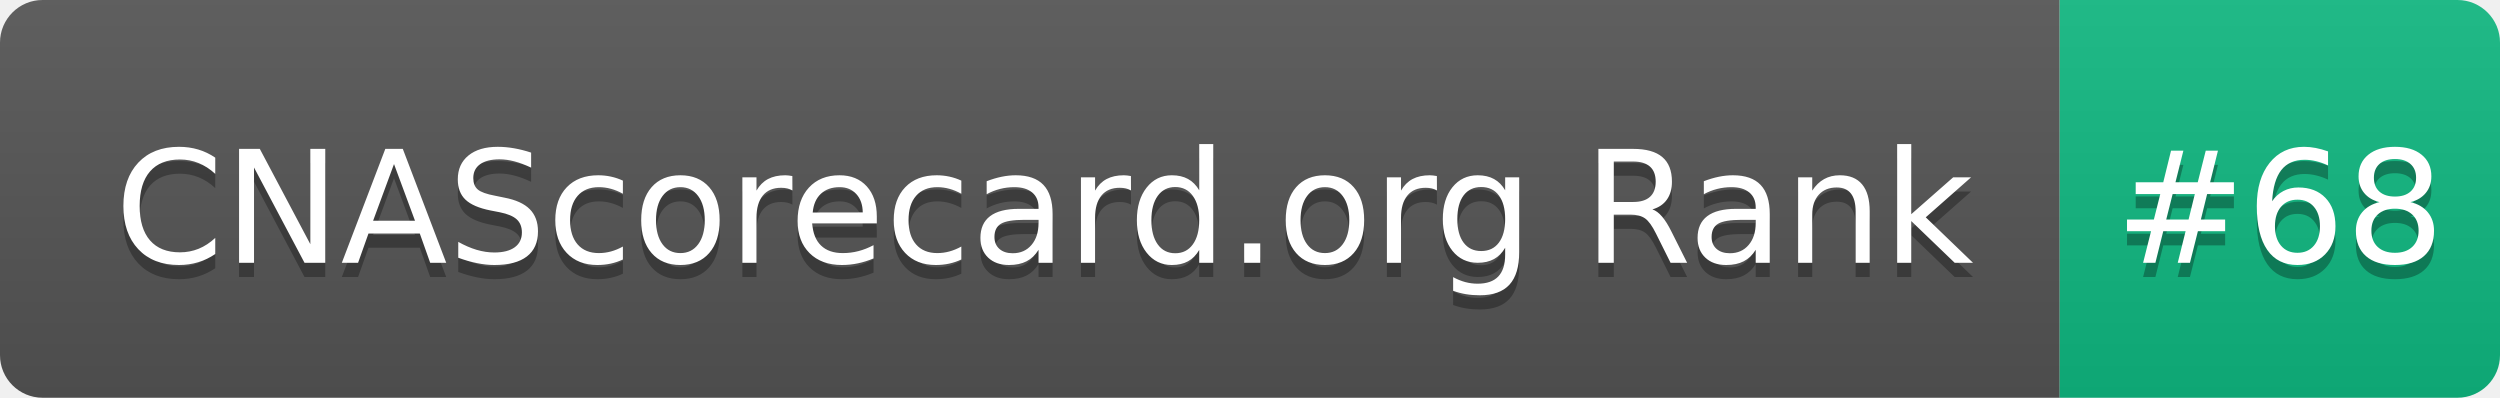
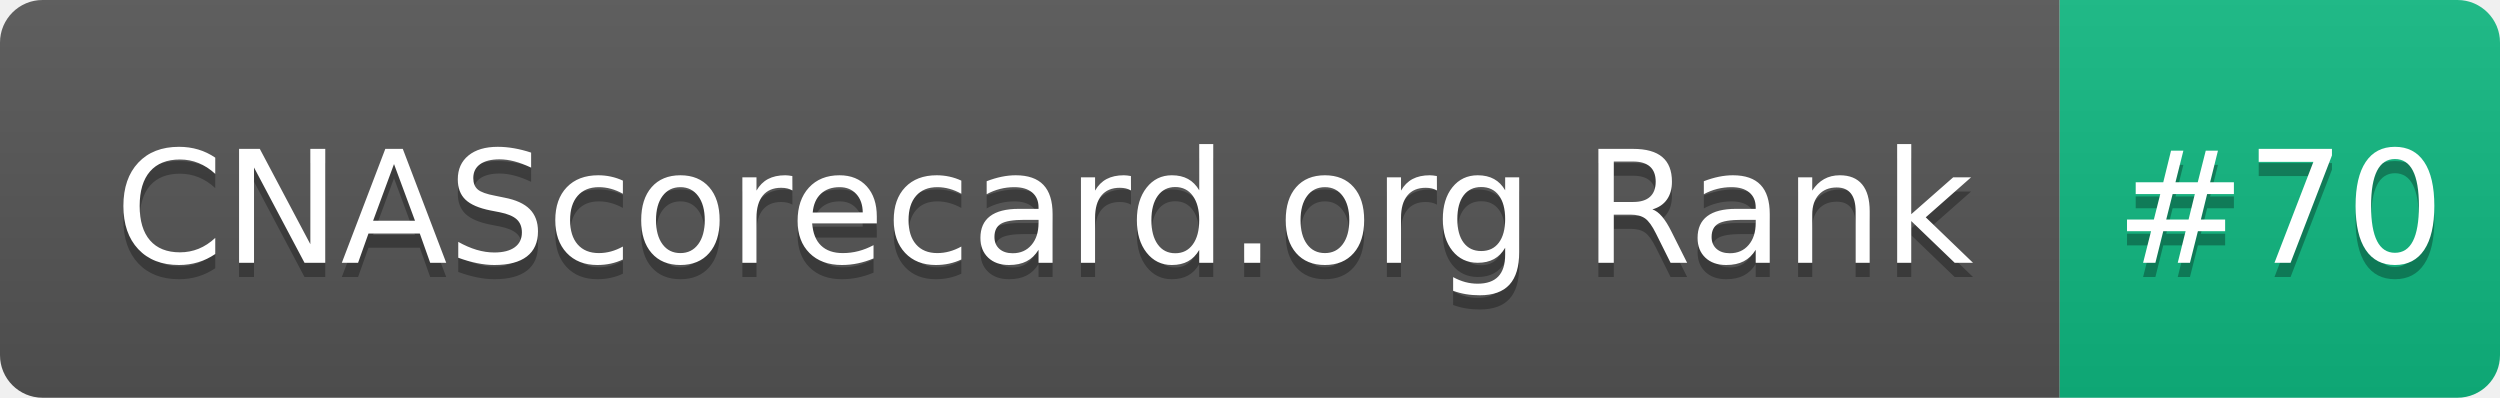
- <svg xmlns="http://www.w3.org/2000/svg" width="176" height="28" role="img" aria-label="CNAScorecard.org Rank: #68">
+ <svg xmlns="http://www.w3.org/2000/svg" width="176" height="28" role="img" aria-label="CNAScorecard.org Rank: #70">
  <linearGradient id="s" x2="0" y2="100%">
    <stop offset="0" stop-color="#bbb" stop-opacity=".1" />
    <stop offset="1" stop-opacity=".1" />
  </linearGradient>
  <clipPath id="r">
    <rect width="176" height="28" rx="3" fill="#fff" />
  </clipPath>
  <g clip-path="url(#r)">
    <rect width="145" height="28" fill="#555" />
    <rect x="145" width="31" height="28" fill="#10B981" />
    <rect width="176" height="28" fill="url(#s)" />
  </g>
  <g fill="#fff" text-anchor="middle" font-family="Verdana,Geneva,DejaVu Sans,sans-serif" text-rendering="geometricPrecision" font-size="110">
    <text aria-hidden="true" x="735" y="195" fill="#010101" fill-opacity=".3" transform="scale(.1)" textLength="1350">CNAScorecard.org Rank</text>
    <text x="735" y="185" transform="scale(.1)" fill="#fff" textLength="1350">CNAScorecard.org Rank</text>
-     <text aria-hidden="true" x="1605" y="195" fill="#010101" fill-opacity=".3" transform="scale(.1)" textLength="210">#68</text>
-     <text x="1605" y="185" transform="scale(.1)" fill="#fff" textLength="210">#68</text>
+     <text aria-hidden="true" x="1605" y="195" fill="#010101" fill-opacity=".3" transform="scale(.1)" textLength="210">#70</text>
+     <text x="1605" y="185" transform="scale(.1)" fill="#fff" textLength="210">#70</text>
  </g>
</svg>
